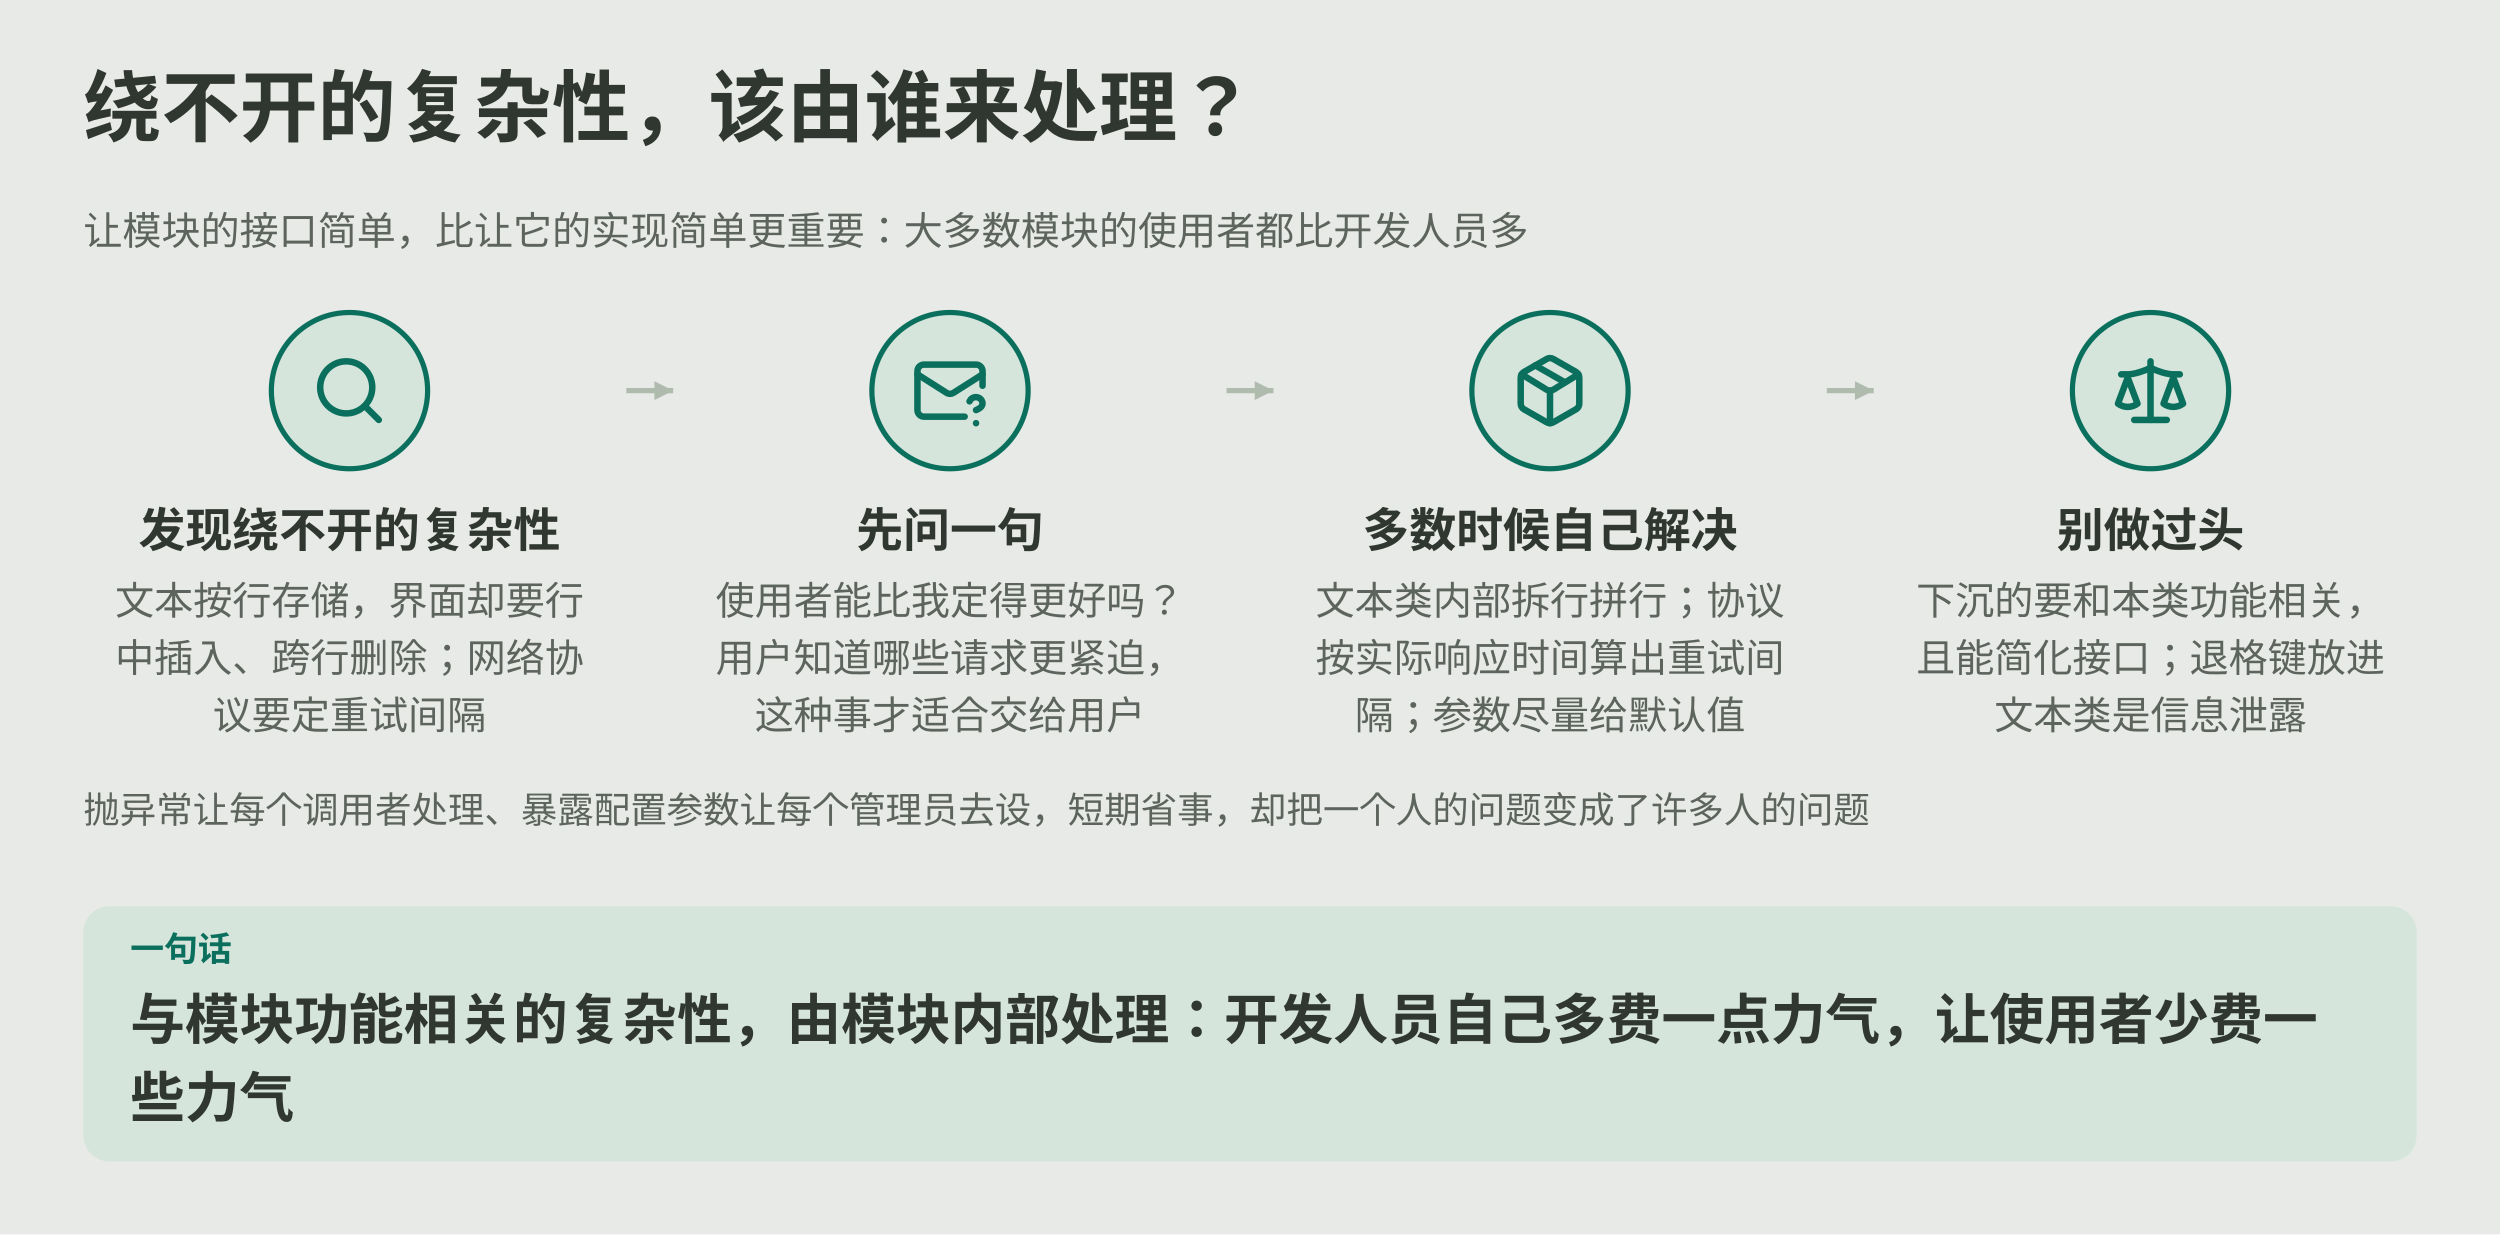
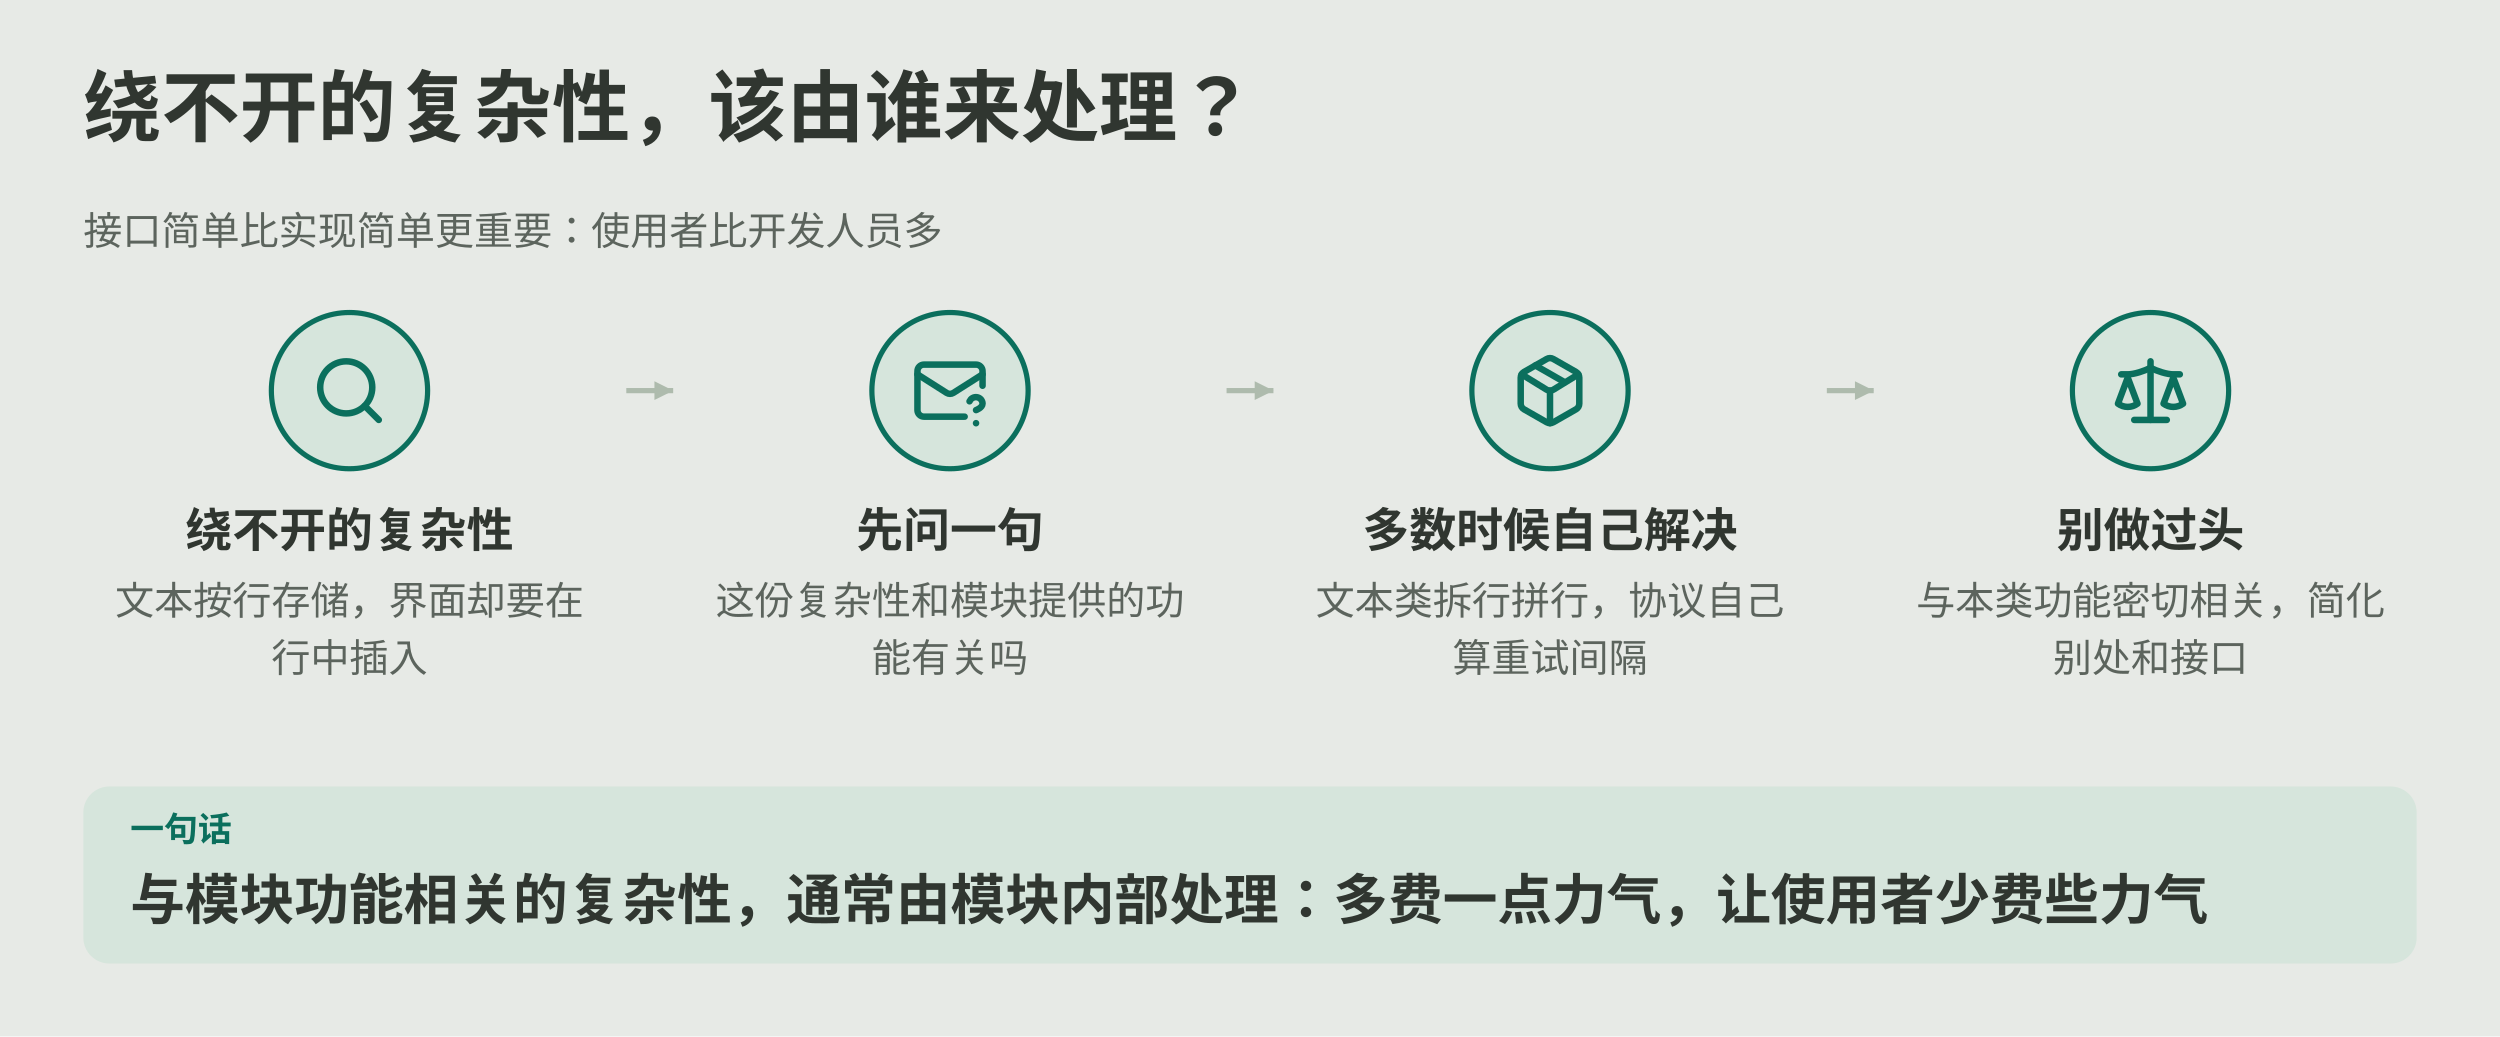
- <svg xmlns="http://www.w3.org/2000/svg" viewBox="0 0 960 474" role="img" aria-labelledby="ch08-title ch08-desc">
-   <rect width="960" height="474" fill="var(--diagram-bg,#e7eae6)" />
+ <svg xmlns="http://www.w3.org/2000/svg" viewBox="0 0 960 398" role="img" aria-labelledby="ch08-title ch08-desc">
+   <rect width="960" height="398" fill="var(--diagram-bg,#e7eae6)" />
  <g font-family="system-ui,-apple-system,'PingFang SC','Microsoft YaHei',sans-serif" fill="var(--diagram-ink,#303630)">
    <defs>
      <marker id="ch08-arrow" viewBox="0 0 10 10" refX="9" refY="5" markerWidth="9" markerHeight="9" orient="auto" markerUnits="userSpaceOnUse">
        <path d="M1 1L9 5L1 9Z" fill="var(--diagram-line,#aebbad)" />
      </marker>
    </defs>
    <text x="32.0" y="52.0" font-size="30" font-weight="600">绕不开的复杂性，该由谁来处理？</text>
-     <text x="32.0" y="94.0" font-size="15" fill="var(--diagram-muted,#5c645d)">让模块的接口简单，比让它的实现简单更重要：大多数模块的使用者都比开发人员多</text>
+     <text x="32.0" y="94.0" font-size="15" fill="var(--diagram-muted,#5c645d)">接口简单比实现简单更重要：使用者比开发人员多</text>
    <circle cx="134.2" cy="150.0" r="30" fill="var(--diagram-primary-soft,#d6e5dc)" stroke="var(--diagram-primary,#0b6f5d)" stroke-width="2" />
    <g transform="translate(119.2,135.0) scale(1.250)" fill="none" stroke="var(--diagram-primary,#0b6f5d)" stroke-width="2" stroke-linecap="round" stroke-linejoin="round">
      <circle cx="11" cy="11" r="8" />
      <path d="m21 21-4.3-4.3" />
    </g>
-     <text x="134.2" y="210.0" font-size="18" font-weight="600" text-anchor="middle">发现绕不开的复杂性</text>
-     <text x="134.2" y="236.0" font-size="15" fill="var(--diagram-muted,#5c645d)" text-anchor="middle">文本按行存储，界面却要行</text>
-     <text x="134.2" y="258.0" font-size="15" fill="var(--diagram-muted,#5c645d)" text-anchor="middle">中插入、跨行删除；网络协</text>
-     <text x="134.2" y="280.0" font-size="15" fill="var(--diagram-muted,#5c645d)" text-anchor="middle">议要定重试间隔</text>
+     <text x="134.2" y="210.0" font-size="18" font-weight="600" text-anchor="middle">绕不开的复杂性</text>
+     <text x="134.2" y="236.0" font-size="15" fill="var(--diagram-muted,#5c645d)" text-anchor="middle">文本按行存储，界面却要在</text>
+     <text x="134.2" y="258.0" font-size="15" fill="var(--diagram-muted,#5c645d)" text-anchor="middle">行中插入</text>
    <path d="M240.5 150.0 L258.5 150.0" fill="none" stroke="var(--diagram-line,#aebbad)" stroke-width="2" marker-end="url(#ch08-arrow)" />
    <circle cx="364.8" cy="150.0" r="30" fill="var(--diagram-primary-soft,#d6e5dc)" stroke="var(--diagram-primary,#0b6f5d)" stroke-width="2" />
    <g transform="translate(349.8,135.0) scale(1.250)" fill="none" stroke="var(--diagram-primary,#0b6f5d)" stroke-width="2" stroke-linecap="round" stroke-linejoin="round">
      <path d="M22 10.5V6a2 2 0 0 0-2-2H4a2 2 0 0 0-2 2v12c0 1.1.9 2 2 2h12.5" />
      <path d="m22 7-8.97 5.7a1.94 1.94 0 0 1-2.06 0L2 7" />
      <path d="M18 15.28c.2-.4.5-.8.9-1a2.1 2.1 0 0 1 2.6.4c.3.4.5.8.5 1.3 0 1.3-2 2-2 2" />
      <path d="M20 22v.01" />
    </g>
    <text x="364.8" y="210.0" font-size="18" font-weight="600" text-anchor="middle">先问一句</text>
-     <text x="364.8" y="236.0" font-size="15" fill="var(--diagram-muted,#5c645d)" text-anchor="middle">使用者能比我定得更好吗？</text>
-     <text x="364.8" y="258.0" font-size="15" fill="var(--diagram-muted,#5c645d)" text-anchor="middle">用户知道哪些请求更紧迫，</text>
-     <text x="364.8" y="280.0" font-size="15" fill="var(--diagram-muted,#5c645d)" text-anchor="middle">这种事才适合交给用户</text>
+     <text x="364.8" y="236.0" font-size="15" fill="var(--diagram-muted,#5c645d)" text-anchor="middle">这份复杂性和模块提供的功</text>
+     <text x="364.8" y="258.0" font-size="15" fill="var(--diagram-muted,#5c645d)" text-anchor="middle">能有关吗</text>
    <path d="M471.0 150.0 L489.0 150.0" fill="none" stroke="var(--diagram-line,#aebbad)" stroke-width="2" marker-end="url(#ch08-arrow)" />
    <circle cx="595.2" cy="150.0" r="30" fill="var(--diagram-primary-soft,#d6e5dc)" stroke="var(--diagram-primary,#0b6f5d)" stroke-width="2" />
    <g transform="translate(580.2,135.0) scale(1.250)" fill="none" stroke="var(--diagram-primary,#0b6f5d)" stroke-width="2" stroke-linecap="round" stroke-linejoin="round">
      <path d="M11 21.73a2 2 0 0 0 2 0l7-4A2 2 0 0 0 21 16V8a2 2 0 0 0-1-1.73l-7-4a2 2 0 0 0-2 0l-7 4A2 2 0 0 0 3 8v8a2 2 0 0 0 1 1.73z" />
      <path d="M12 22V12" />
      <path d="m3.3 7 7.703 4.734a2 2 0 0 0 1.994 0L20.7 7" />
      <path d="m7.5 4.27 9 5.15" />
    </g>
    <text x="595.2" y="210.0" font-size="18" font-weight="600" text-anchor="middle">多数时候自己解决</text>
-     <text x="595.2" y="236.0" font-size="15" fill="var(--diagram-muted,#5c645d)" text-anchor="middle">文本类内部拆行拼行；协议</text>
-     <text x="595.2" y="258.0" font-size="15" fill="var(--diagram-muted,#5c645d)" text-anchor="middle">按实际响应时间算出重试间</text>
-     <text x="595.2" y="280.0" font-size="15" fill="var(--diagram-muted,#5c645d)" text-anchor="middle">隔；参数尽量给默认值</text>
+     <text x="595.2" y="236.0" font-size="15" fill="var(--diagram-muted,#5c645d)" text-anchor="middle">文本类拆行拼行，协议自己</text>
+     <text x="595.2" y="258.0" font-size="15" fill="var(--diagram-muted,#5c645d)" text-anchor="middle">算重试间隔</text>
    <path d="M701.5 150.0 L719.5 150.0" fill="none" stroke="var(--diagram-line,#aebbad)" stroke-width="2" marker-end="url(#ch08-arrow)" />
    <circle cx="825.8" cy="150.0" r="30" fill="var(--diagram-primary-soft,#d6e5dc)" stroke="var(--diagram-primary,#0b6f5d)" stroke-width="2" />
    <g transform="translate(810.8,135.0) scale(1.250)" fill="none" stroke="var(--diagram-primary,#0b6f5d)" stroke-width="2" stroke-linecap="round" stroke-linejoin="round">
      <path d="m16 16 3-8 3 8c-.87.65-1.92 1-3 1s-2.13-.35-3-1Z" />
      <path d="m2 16 3-8 3 8c-.87.65-1.92 1-3 1s-2.13-.35-3-1Z" />
      <path d="M7 21h10" />
      <path d="M12 3v18" />
      <path d="M3 7h2c2 0 5-1 7-2 2 1 5 2 7 2h2" />
    </g>
    <text x="825.8" y="210.0" font-size="18" font-weight="600" text-anchor="middle">别做过头</text>
-     <text x="825.8" y="236.0" font-size="15" fill="var(--diagram-muted,#5c645d)" text-anchor="middle">下沉的要和本类功能相关，</text>
-     <text x="825.8" y="258.0" font-size="15" fill="var(--diagram-muted,#5c645d)" text-anchor="middle">且能简化接口；退格键放进</text>
-     <text x="825.8" y="280.0" font-size="15" fill="var(--diagram-muted,#5c645d)" text-anchor="middle">文本类是信息泄露</text>
-     <text x="32.0" y="316.0" font-size="14" fill="var(--diagram-muted,#5c645d)">抛异常让每个调用者处理、暴露配置参数让每个管理员去设，短期省事，却把一个人的问题变成了许多人的问题</text>
-     <rect x="32.0" y="348.0" width="896.0" height="98.0" rx="10" fill="var(--diagram-primary-soft,#d6e5dc)" />
-     <text x="50.0" y="369.0" font-size="13" font-weight="600" fill="var(--diagram-primary,#0b6f5d)">一句话</text>
-     <text x="50.0" y="399.0" font-size="21" font-weight="600">与模块功能相关的复杂性，由模块内部处理：开发人员自己多费一点力气，让使用者少费一</text>
-     <text x="50.0" y="429.0" font-size="21" font-weight="600">些力气</text>
+     <text x="825.8" y="236.0" font-size="15" fill="var(--diagram-muted,#5c645d)" text-anchor="middle">与本类功能密切相关，简化</text>
+     <text x="825.8" y="258.0" font-size="15" fill="var(--diagram-muted,#5c645d)" text-anchor="middle">别处和接口</text>
+     <rect x="32.0" y="302.0" width="896.0" height="68.0" rx="10" fill="var(--diagram-primary-soft,#d6e5dc)" />
+     <text x="50.0" y="323.0" font-size="13" font-weight="600" fill="var(--diagram-primary,#0b6f5d)">一句话</text>
+     <text x="50.0" y="353.0" font-size="21" font-weight="600">与模块功能相关的复杂性，通常由模块内部处理：多费一点力气，让使用者少费些力气</text>
  </g>
</svg>
